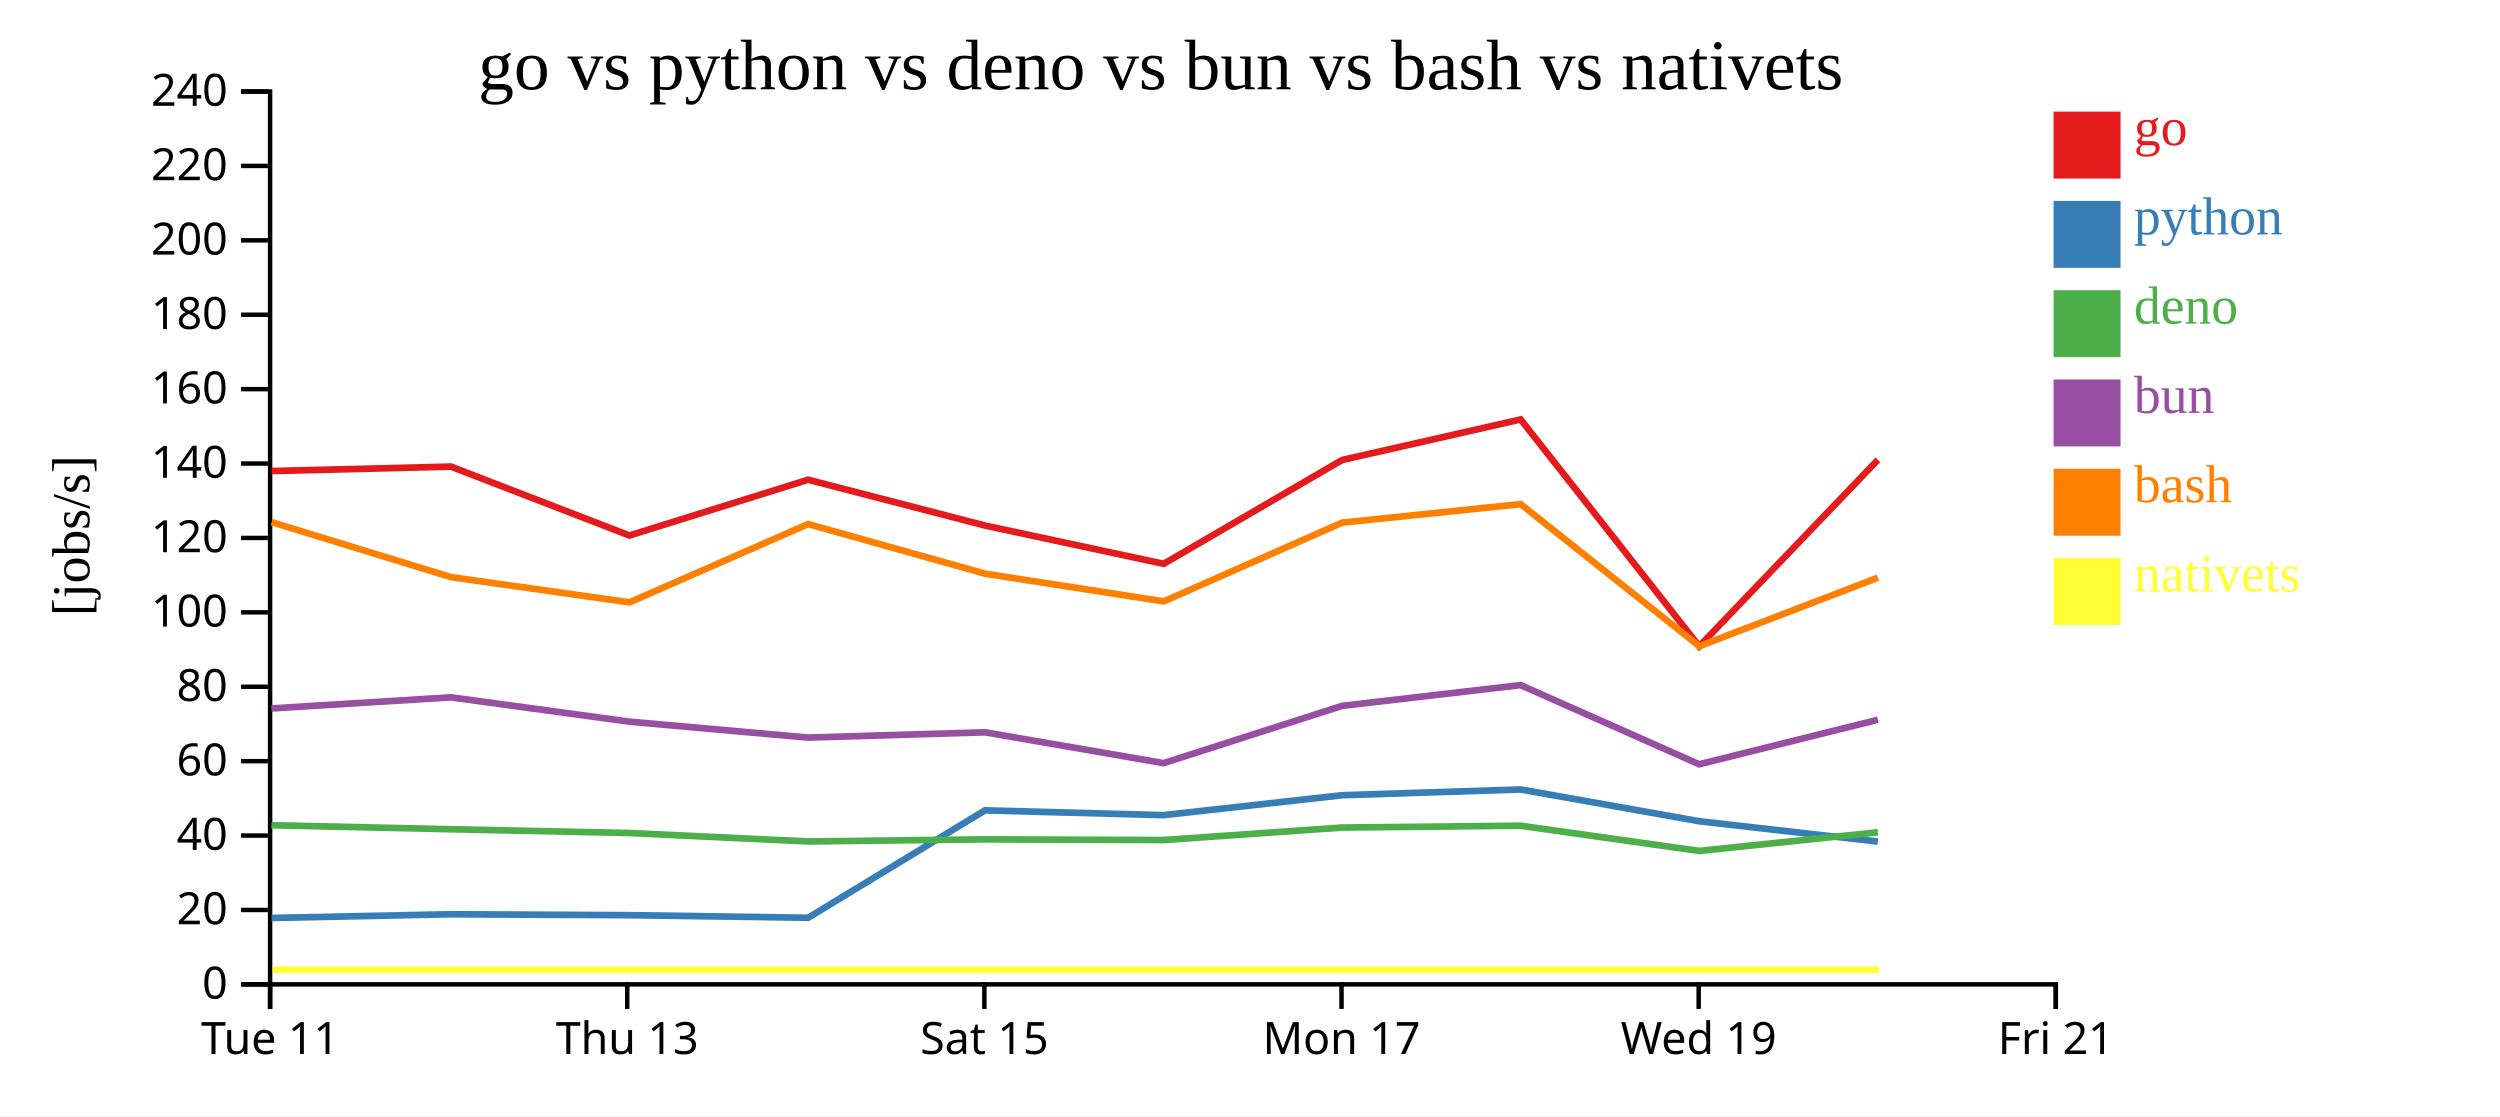
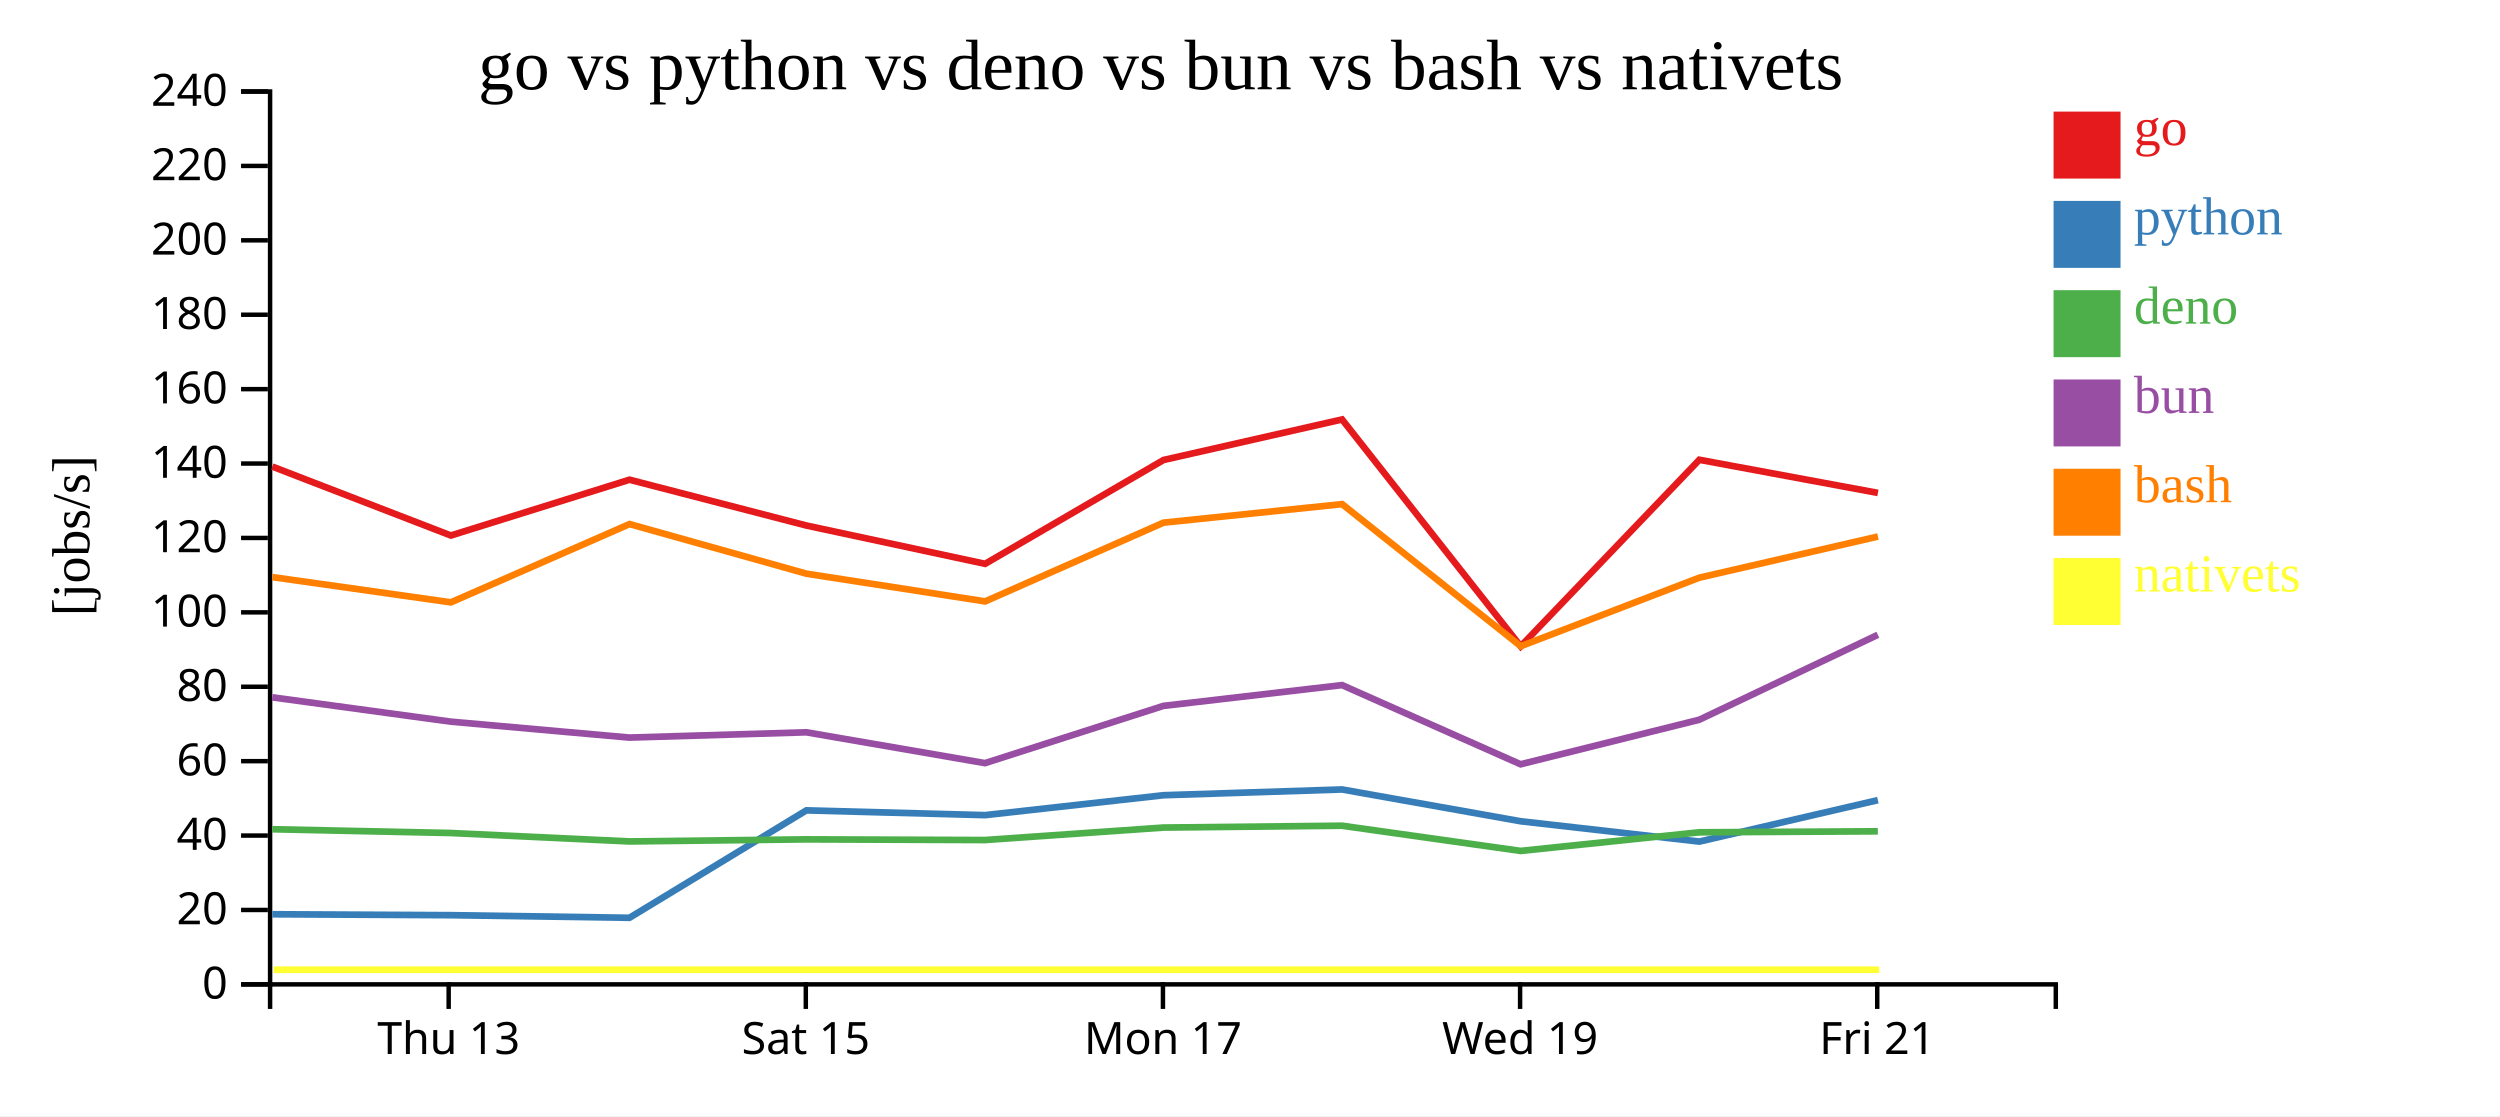
<svg xmlns="http://www.w3.org/2000/svg" width="560" height="250">
  <rect width="100%" height="100%" fill="white" />
  <g transform="translate(60,20)">
    <g transform="translate(0,200)" fill="none" font-size="10" font-family="sans-serif" text-anchor="middle">
      <path class="domain" stroke="currentColor" d="M0.5,6V0.5H400.5V6" />
-       <g class="tick" opacity="1" transform="translate(0.5,0)">
-         <line stroke="currentColor" y2="6" />
-         <text fill="currentColor" y="9" dy="0.71em">Tue 11</text>
-       </g>
-       <g class="tick" opacity="1" transform="translate(80.5,0)">
+       <g class="tick" opacity="1" transform="translate(40.5,0)">
        <line stroke="currentColor" y2="6" />
        <text fill="currentColor" y="9" dy="0.71em">Thu 13</text>
      </g>
-       <g class="tick" opacity="1" transform="translate(160.5,0)">
+       <g class="tick" opacity="1" transform="translate(120.5,0)">
        <line stroke="currentColor" y2="6" />
        <text fill="currentColor" y="9" dy="0.71em">Sat 15</text>
      </g>
-       <g class="tick" opacity="1" transform="translate(240.5,0)">
+       <g class="tick" opacity="1" transform="translate(200.5,0)">
        <line stroke="currentColor" y2="6" />
        <text fill="currentColor" y="9" dy="0.71em">Mon 17</text>
      </g>
-       <g class="tick" opacity="1" transform="translate(320.5,0)">
+       <g class="tick" opacity="1" transform="translate(280.5,0)">
        <line stroke="currentColor" y2="6" />
        <text fill="currentColor" y="9" dy="0.71em">Wed 19</text>
      </g>
-       <g class="tick" opacity="1" transform="translate(400.5,0)">
+       <g class="tick" opacity="1" transform="translate(360.5,0)">
        <line stroke="currentColor" y2="6" />
        <text fill="currentColor" y="9" dy="0.71em">Fri 21</text>
      </g>
    </g>
    <g fill="none" font-size="10" font-family="sans-serif" text-anchor="end">
      <path class="domain" stroke="currentColor" d="M-6,200.5H0.5V0.5H-6" />
      <g class="tick" opacity="1" transform="translate(0,200.5)">
        <line stroke="currentColor" x2="-6" />
        <text fill="currentColor" x="-9" dy="0.32em">0</text>
      </g>
      <g class="tick" opacity="1" transform="translate(0,183.8333)">
        <line stroke="currentColor" x2="-6" />
        <text fill="currentColor" x="-9" dy="0.32em">20</text>
      </g>
      <g class="tick" opacity="1" transform="translate(0,167.1667)">
        <line stroke="currentColor" x2="-6" />
        <text fill="currentColor" x="-9" dy="0.32em">40</text>
      </g>
      <g class="tick" opacity="1" transform="translate(0,150.5)">
        <line stroke="currentColor" x2="-6" />
        <text fill="currentColor" x="-9" dy="0.32em">60</text>
      </g>
      <g class="tick" opacity="1" transform="translate(0,133.8333)">
        <line stroke="currentColor" x2="-6" />
        <text fill="currentColor" x="-9" dy="0.32em">80</text>
      </g>
      <g class="tick" opacity="1" transform="translate(0,117.1667)">
        <line stroke="currentColor" x2="-6" />
        <text fill="currentColor" x="-9" dy="0.32em">100</text>
      </g>
      <g class="tick" opacity="1" transform="translate(0,100.5)">
        <line stroke="currentColor" x2="-6" />
        <text fill="currentColor" x="-9" dy="0.32em">120</text>
      </g>
      <g class="tick" opacity="1" transform="translate(0,83.83333)">
        <line stroke="currentColor" x2="-6" />
        <text fill="currentColor" x="-9" dy="0.32em">140</text>
      </g>
      <g class="tick" opacity="1" transform="translate(0,67.16667)">
        <line stroke="currentColor" x2="-6" />
        <text fill="currentColor" x="-9" dy="0.32em">160</text>
      </g>
      <g class="tick" opacity="1" transform="translate(0,50.5)">
        <line stroke="currentColor" x2="-6" />
        <text fill="currentColor" x="-9" dy="0.32em">180</text>
      </g>
      <g class="tick" opacity="1" transform="translate(0,33.83333)">
        <line stroke="currentColor" x2="-6" />
        <text fill="currentColor" x="-9" dy="0.32em">200</text>
      </g>
      <g class="tick" opacity="1" transform="translate(0,17.16667)">
        <line stroke="currentColor" x2="-6" />
        <text fill="currentColor" x="-9" dy="0.32em">220</text>
      </g>
      <g class="tick" opacity="1" transform="translate(0,0.5)">
        <line stroke="currentColor" x2="-6" />
        <text fill="currentColor" x="-9" dy="0.32em">240</text>
      </g>
    </g>
    <text text-anchor="middle" style="font-size: 12px" transform="rotate(-90)" y="-40" x="-100">[jobs/s]</text>
    <text text-anchor="middle" style="font-size: 16px" y="0" x="200">go vs python vs deno vs bun vs bash vs nativets</text>
-     <path class="line" fill="none" stroke="#e41a1c" stroke-width="1.5" d="M0.826,85.515L41.001,84.516L80.994,99.954L121.008,87.456L160.628,97.719L200.66,106.299L240.622,83.041L280.623,73.957L320.633,124.772L360.652,82.992" />
-     <path class="line" fill="none" stroke="#377eb8" stroke-width="1.5" d="M0.818,185.622L40.994,184.793L80.985,185L121,185.585L160.619,161.527L200.651,162.591L240.615,158.132L280.616,156.84L320.622,163.962L360.645,168.515" />
-     <path class="line" fill="none" stroke="#4daf4a" stroke-width="1.5" d="M0.801,164.853L40.977,165.749L80.968,166.592L120.982,168.482L160.61,168.018L200.641,168.169L240.606,165.373L280.607,164.962L320.611,170.606L360.634,166.436" />
-     <path class="line" fill="none" stroke="#984ea3" stroke-width="1.5" d="M0.804,138.689L40.981,136.202L80.972,141.651L120.986,145.219L160.614,144.034L200.645,150.94L240.609,138.116L280.611,133.461L320.616,151.199L360.638,141.223" />
-     <path class="line" fill="none" stroke="#ff7f00" stroke-width="1.5" d="M0.834,96.96L41.01,109.272L81.003,114.927L121.016,97.392L160.637,108.505L200.67,114.714L240.63,97.075L280.631,92.922L320.644,124.749L360.661,109.396" />
-     <path class="line" fill="none" stroke="#ffff33" stroke-width="1.5" d="M1.112,197.222L41.289,197.222L81.282,197.222L121.294,197.222L160.915,197.222L200.948,197.222L240.909,197.222L280.909,197.222L320.922,197.222L360.94,197.222" />
+     <path class="line" fill="none" stroke="#e41a1c" stroke-width="1.5" d="M1.001,84.516L40.994,99.954L81.008,87.456L120.628,97.719L160.66,106.299L200.622,83.041L240.623,73.957L280.633,124.772L320.652,82.992L360.655,90.416" />
+     <path class="line" fill="none" stroke="#377eb8" stroke-width="1.5" d="M0.994,184.793L40.985,185L81,185.585L120.619,161.527L160.651,162.591L200.615,158.132L240.616,156.84L280.622,163.962L320.645,168.515L360.647,159.23" />
+     <path class="line" fill="none" stroke="#4daf4a" stroke-width="1.5" d="M0.977,165.749L40.968,166.592L80.982,168.482L120.61,168.018L160.641,168.169L200.606,165.373L240.607,164.962L280.611,170.606L320.634,166.436L360.639,166.215" />
+     <path class="line" fill="none" stroke="#984ea3" stroke-width="1.5" d="M0.981,136.202L40.972,141.651L80.986,145.219L120.614,144.034L160.645,150.94L200.609,138.116L240.611,133.461L280.616,151.199L320.638,141.223L360.642,122.191" />
+     <path class="line" fill="none" stroke="#ff7f00" stroke-width="1.5" d="M1.01,109.272L41.003,114.927L81.016,97.392L120.637,108.505L160.67,114.714L200.63,97.075L240.631,92.922L280.644,124.749L320.661,109.396L360.664,100.182" />
+     <path class="line" fill="none" stroke="#ffff33" stroke-width="1.5" d="M1.289,197.222L41.282,197.222L81.294,197.222L120.915,197.222L160.948,197.222L200.909,197.222L240.909,197.222L280.922,197.222L320.94,197.222L360.942,197.222" />
    <rect class="dot" x="400" y="5" width="15" height="15" style="fill: #e41a1c;" />
    <rect class="dot" x="400" y="25" width="15" height="15" style="fill: #377eb8;" />
    <rect class="dot" x="400" y="45" width="15" height="15" style="fill: #4daf4a;" />
    <rect class="dot" x="400" y="65" width="15" height="15" style="fill: #984ea3;" />
    <rect class="dot" x="400" y="85" width="15" height="15" style="fill: #ff7f00;" />
    <rect class="dot" x="400" y="105" width="15" height="15" style="fill: #ffff33;" />
    <text class="label" x="418" y="12.5" style="fill: #e41a1c; alignment-baseline: middle;" text-anchor="left">go</text>
    <text class="label" x="418" y="32.5" style="fill: #377eb8; alignment-baseline: middle;" text-anchor="left">python</text>
    <text class="label" x="418" y="52.5" style="fill: #4daf4a; alignment-baseline: middle;" text-anchor="left">deno</text>
    <text class="label" x="418" y="72.5" style="fill: #984ea3; alignment-baseline: middle;" text-anchor="left">bun</text>
    <text class="label" x="418" y="92.5" style="fill: #ff7f00; alignment-baseline: middle;" text-anchor="left">bash</text>
    <text class="label" x="418" y="112.5" style="fill: #ffff33; alignment-baseline: middle;" text-anchor="left">nativets</text>
  </g>
</svg>
